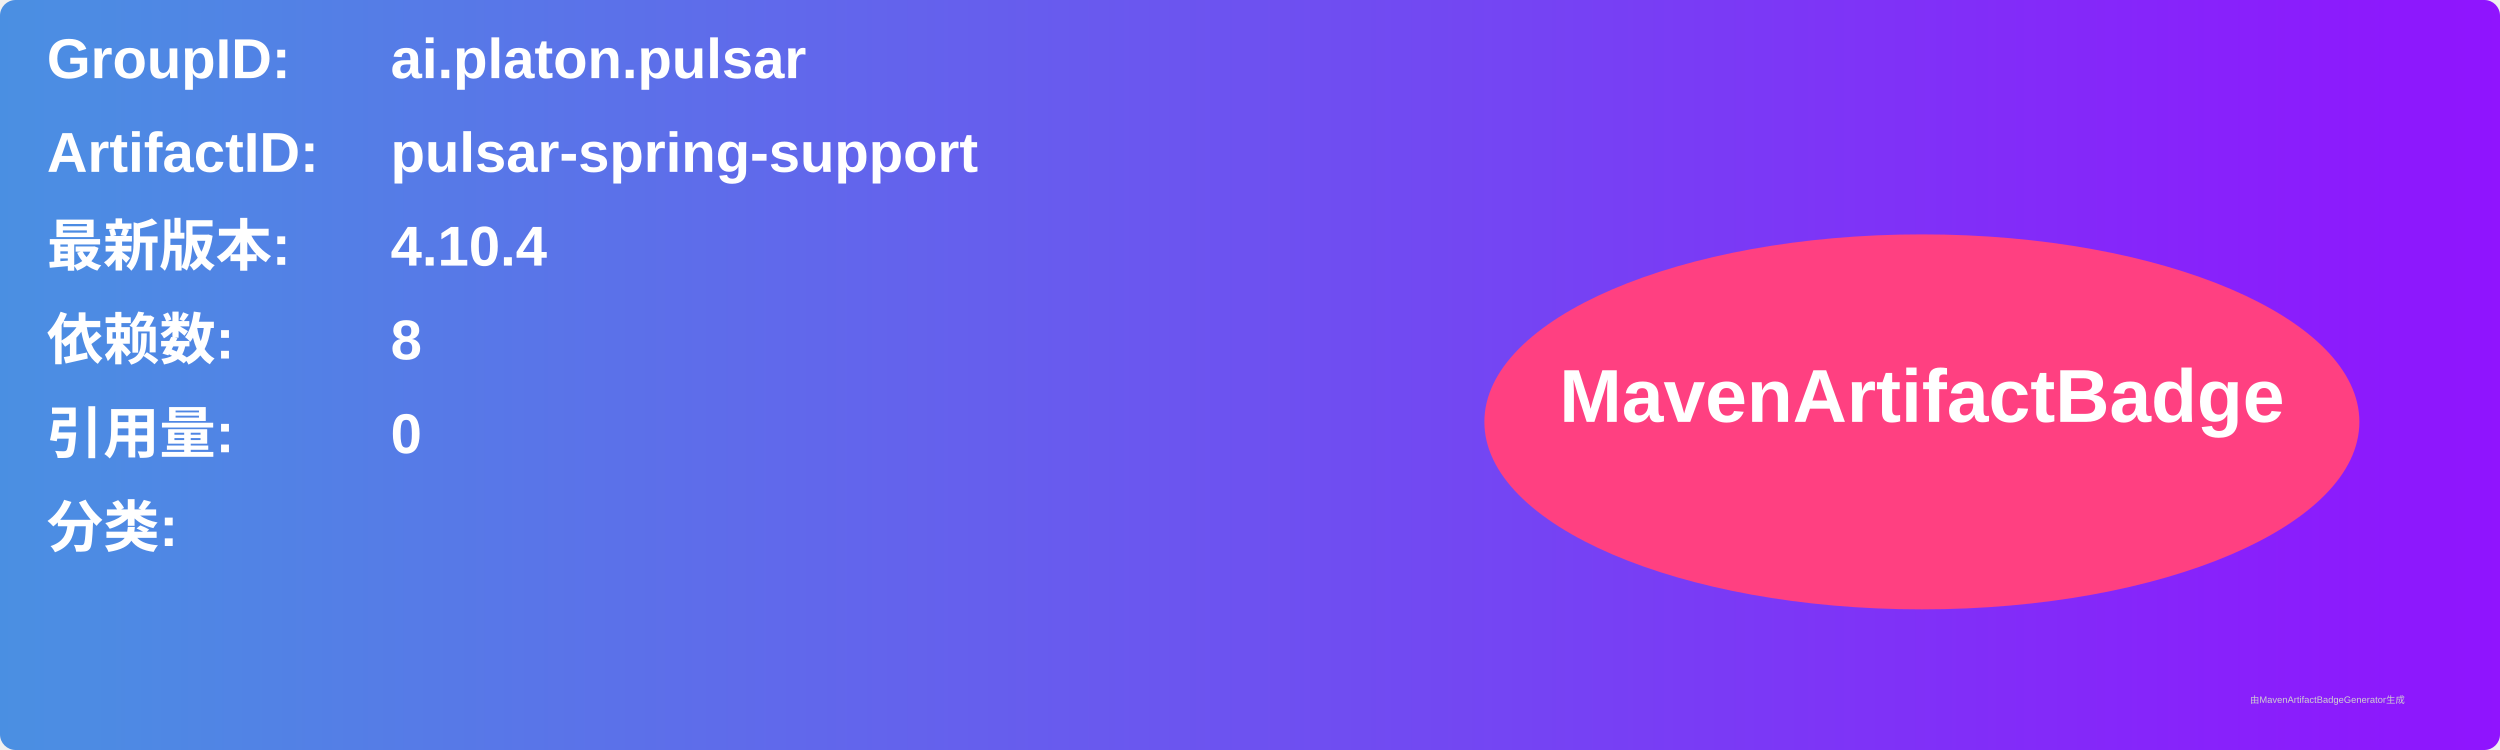
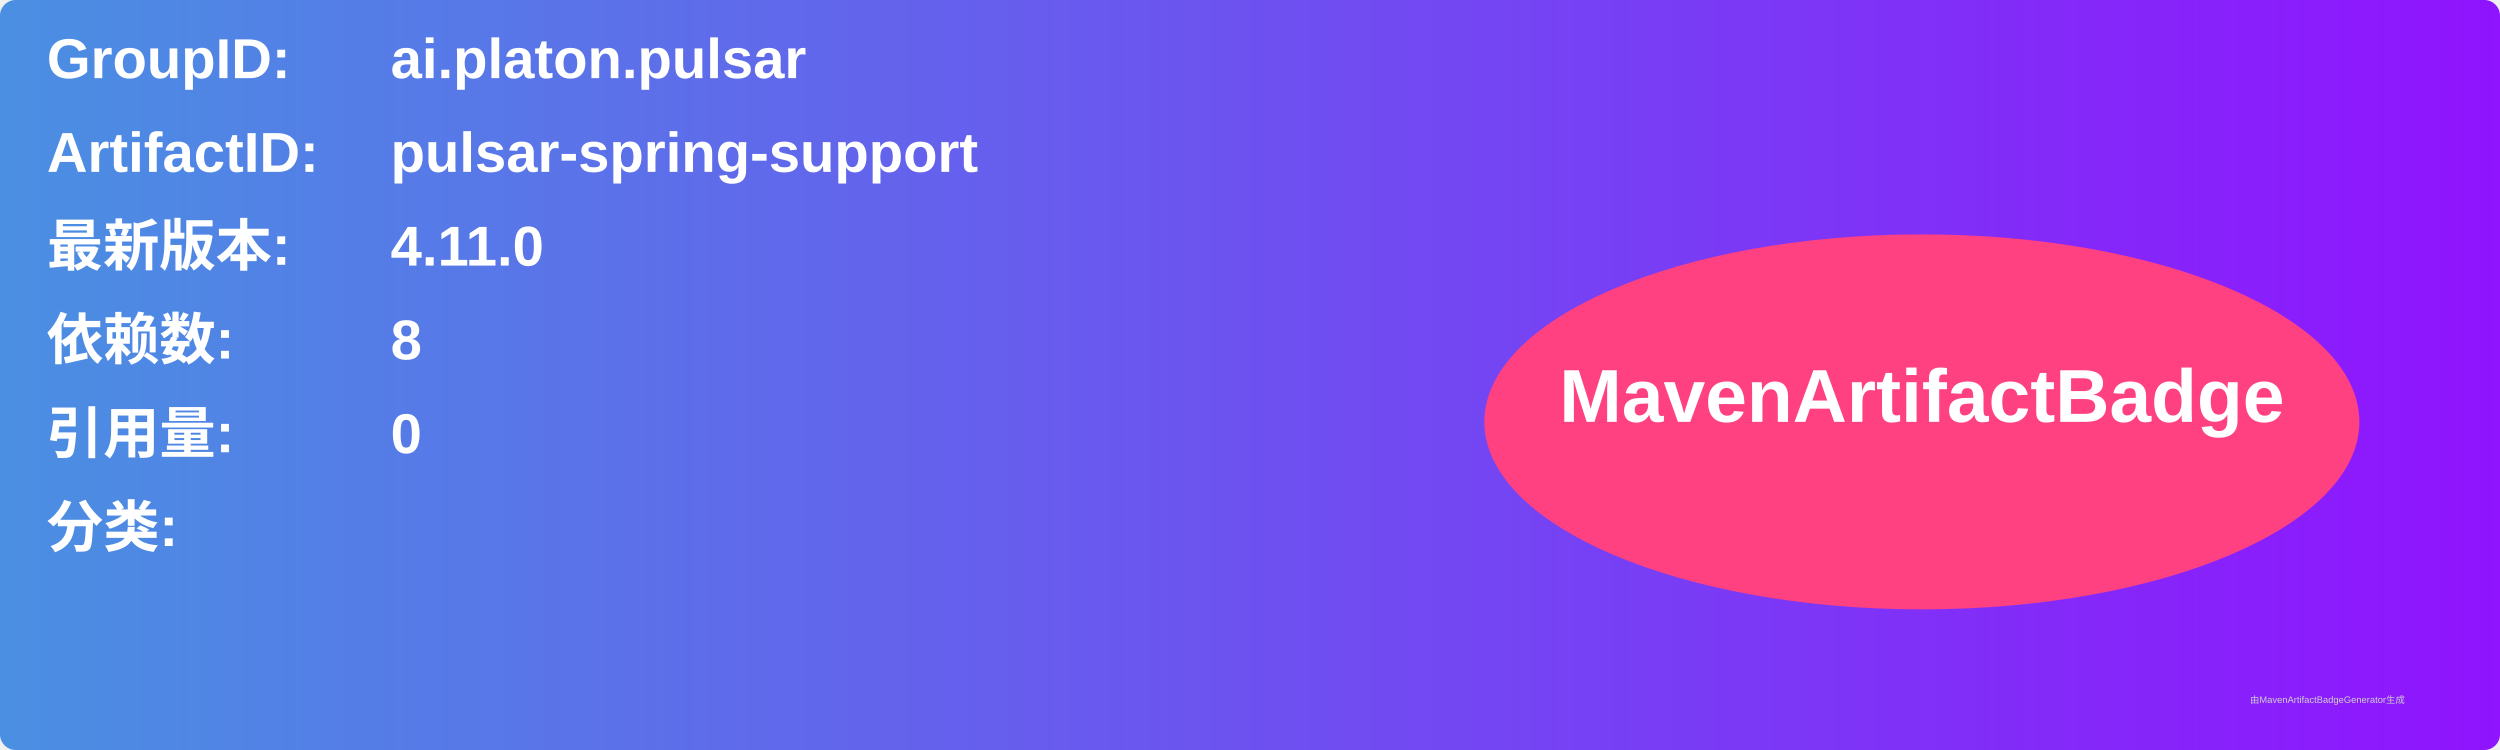
<svg xmlns="http://www.w3.org/2000/svg" width="800" height="240" viewBox="0 0 800 240">
  <linearGradient id="grad" x1="0%" y1="0%" x2="100%" y2="0%">
    <stop offset="0%" stop-color="#4a90e2" />
    <stop offset="100%" stop-color="#9013fe" />
  </linearGradient>
  <rect width="100%" height="100%" rx="5" ry="5" fill="url(#grad)" />
  <g transform="translate(15, 15)">
    <text x="0" y="10" font-family="Arial" font-size="18" fill="white" font-weight="bold" width="260">GroupID:</text>
    <text x="110" y="10" font-family="Arial" font-size="18" fill="white" font-weight="bold" width="460">ai.platon.pulsar</text>
    <text x="0" y="40" font-family="Arial" font-size="18" fill="white" font-weight="bold" width="260">ArtifactID:</text>
    <text x="110" y="40" font-family="Arial" font-size="18" fill="white" font-weight="bold" width="460">pulsar-spring-support</text>
    <text x="0" y="70" font-family="Arial" font-size="18" fill="white" font-weight="bold">最新版本:</text>
    <text x="110" y="70" font-family="Arial" font-size="18" fill="white" font-weight="bold">
-       <tspan font-weight="bold">4.10.4</tspan>
+       <tspan font-weight="bold">4.11.0</tspan>
    </text>
    <text x="0" y="100" font-family="Arial" font-size="18" fill="white" font-weight="bold">依赖数: </text>
    <text x="110" y="100" font-family="Arial" font-size="18" fill="white">
      <tspan font-weight="bold">8</tspan>
    </text>
    <text x="0" y="130" font-family="Arial" font-size="18" fill="white" font-weight="bold">引用量: </text>
    <text x="110" y="130" font-family="Arial" font-size="18" fill="white">
      <tspan font-weight="bold">0</tspan>
    </text>
    <text x="0" y="160" font-family="Arial" font-size="18" fill="white" font-weight="bold">分类:</text>
    <text x="10" y="190" font-family="Arial" font-size="10" fill="white">
      <tspan font-weight="bold" />
    </text>
    <ellipse cx="600" cy="120" rx="140" ry="60" fill="#ff4081" />
    <text x="600" y="120" text-anchor="middle" font-family="Arial" font-size="24" fill="white" font-weight="bold">MavenArtifactBadge</text>
  </g>
  <text x="720" y="225" font-family="Arial" font-size="3" fill="#d0d0d0">由MavenArtifactBadgeGenerator生成</text>
</svg>
